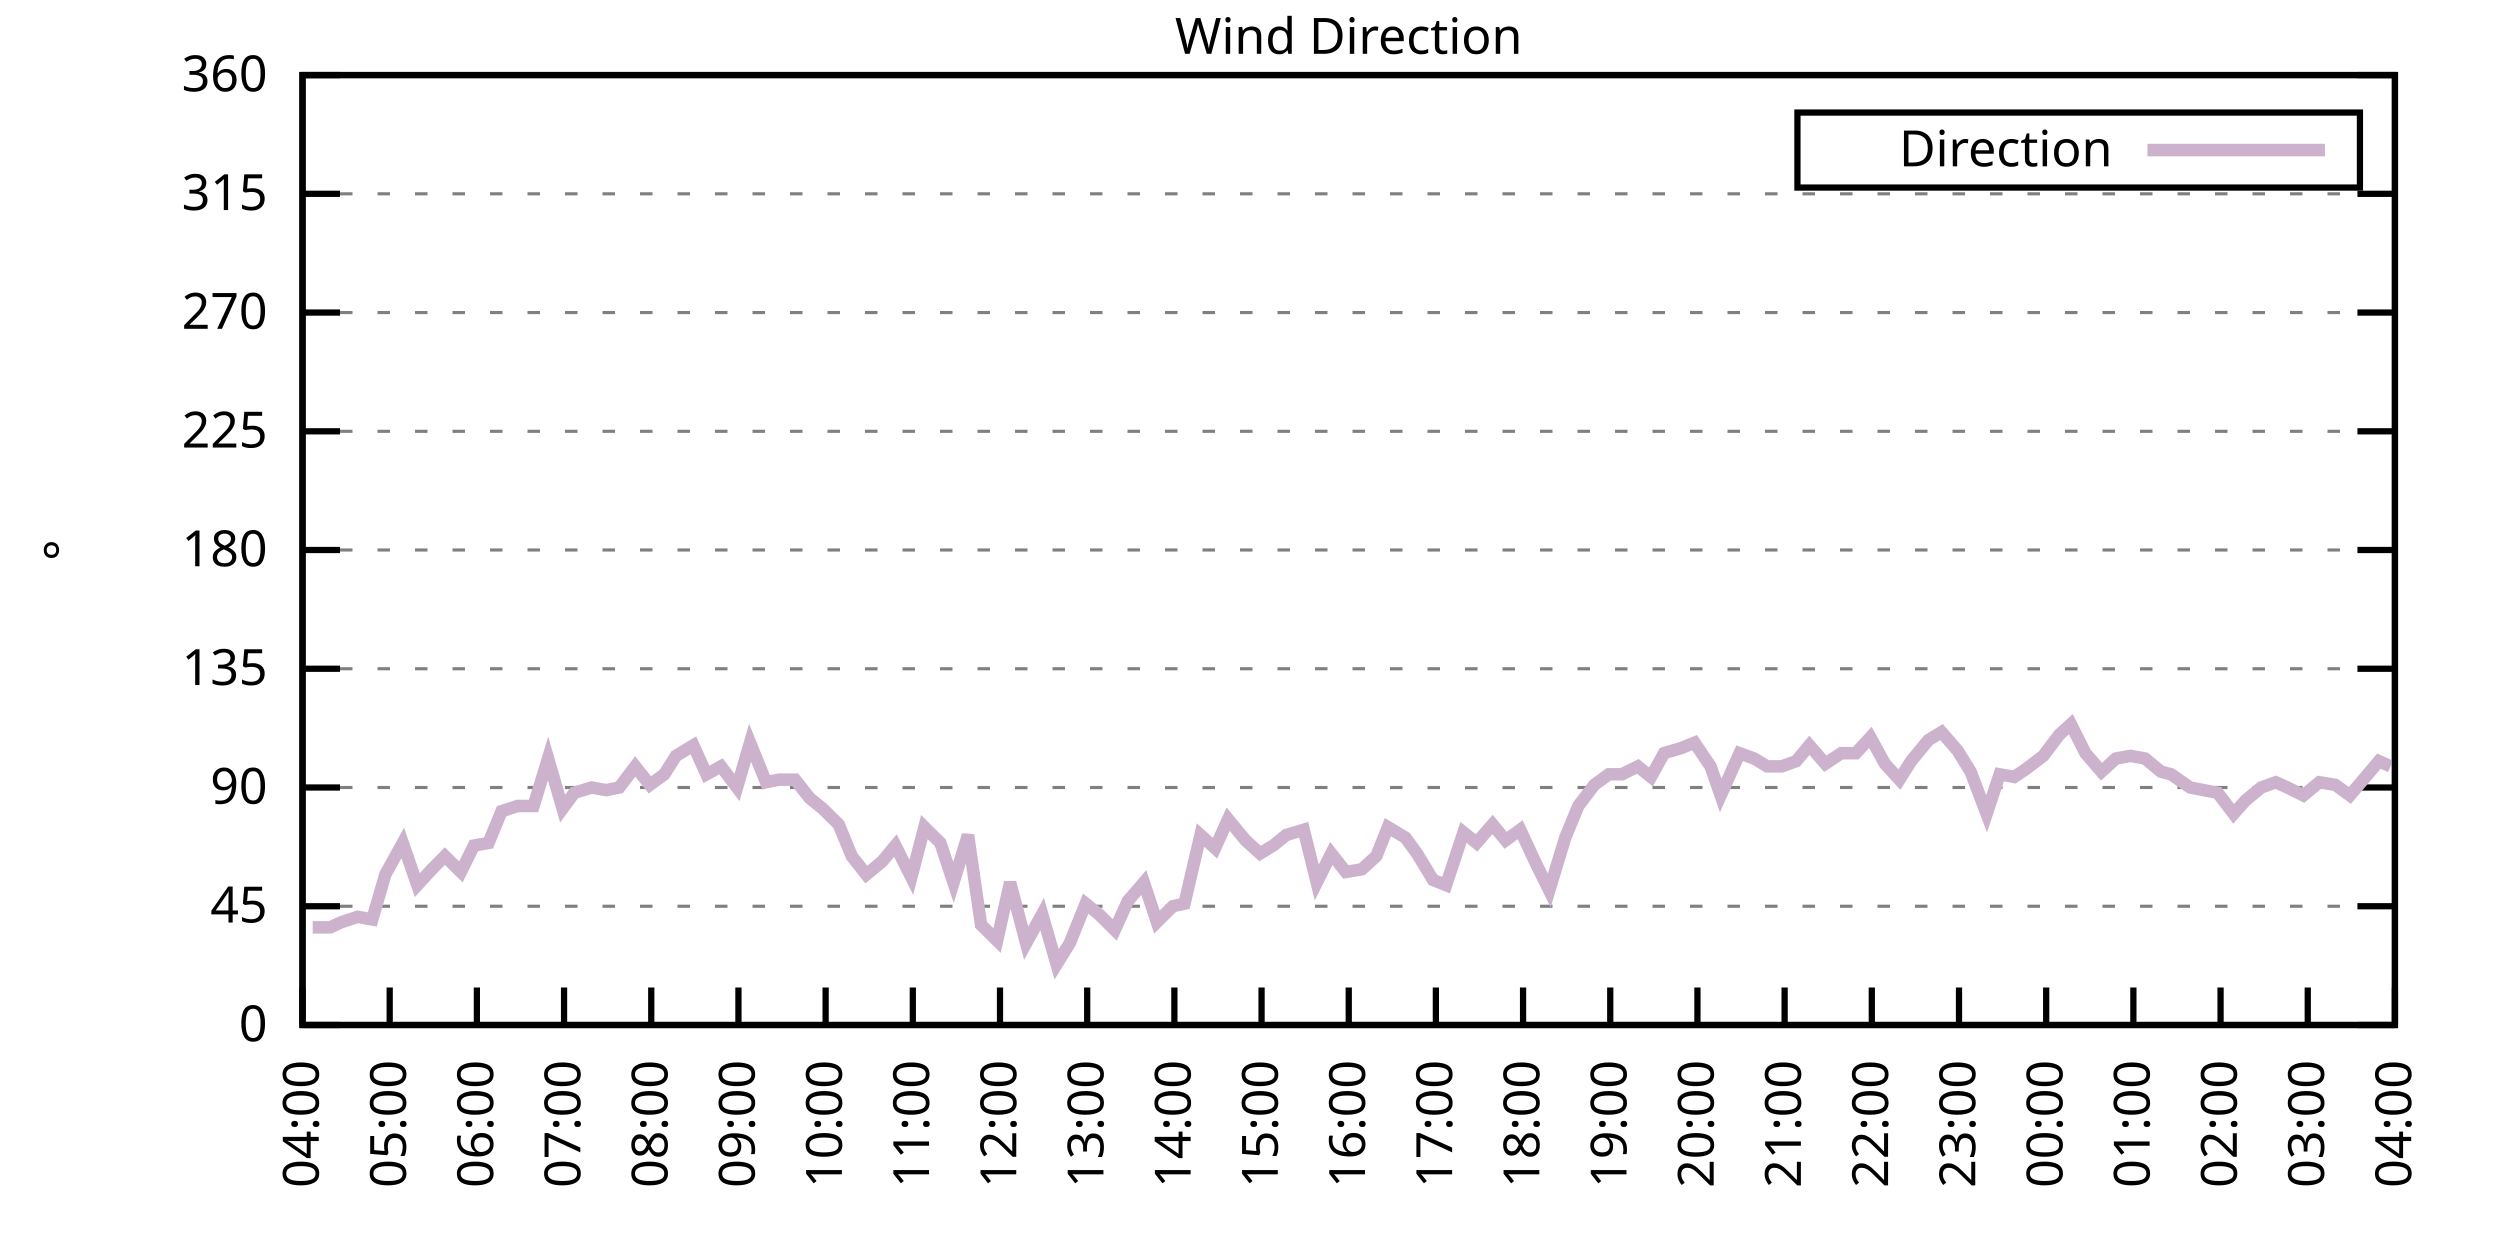
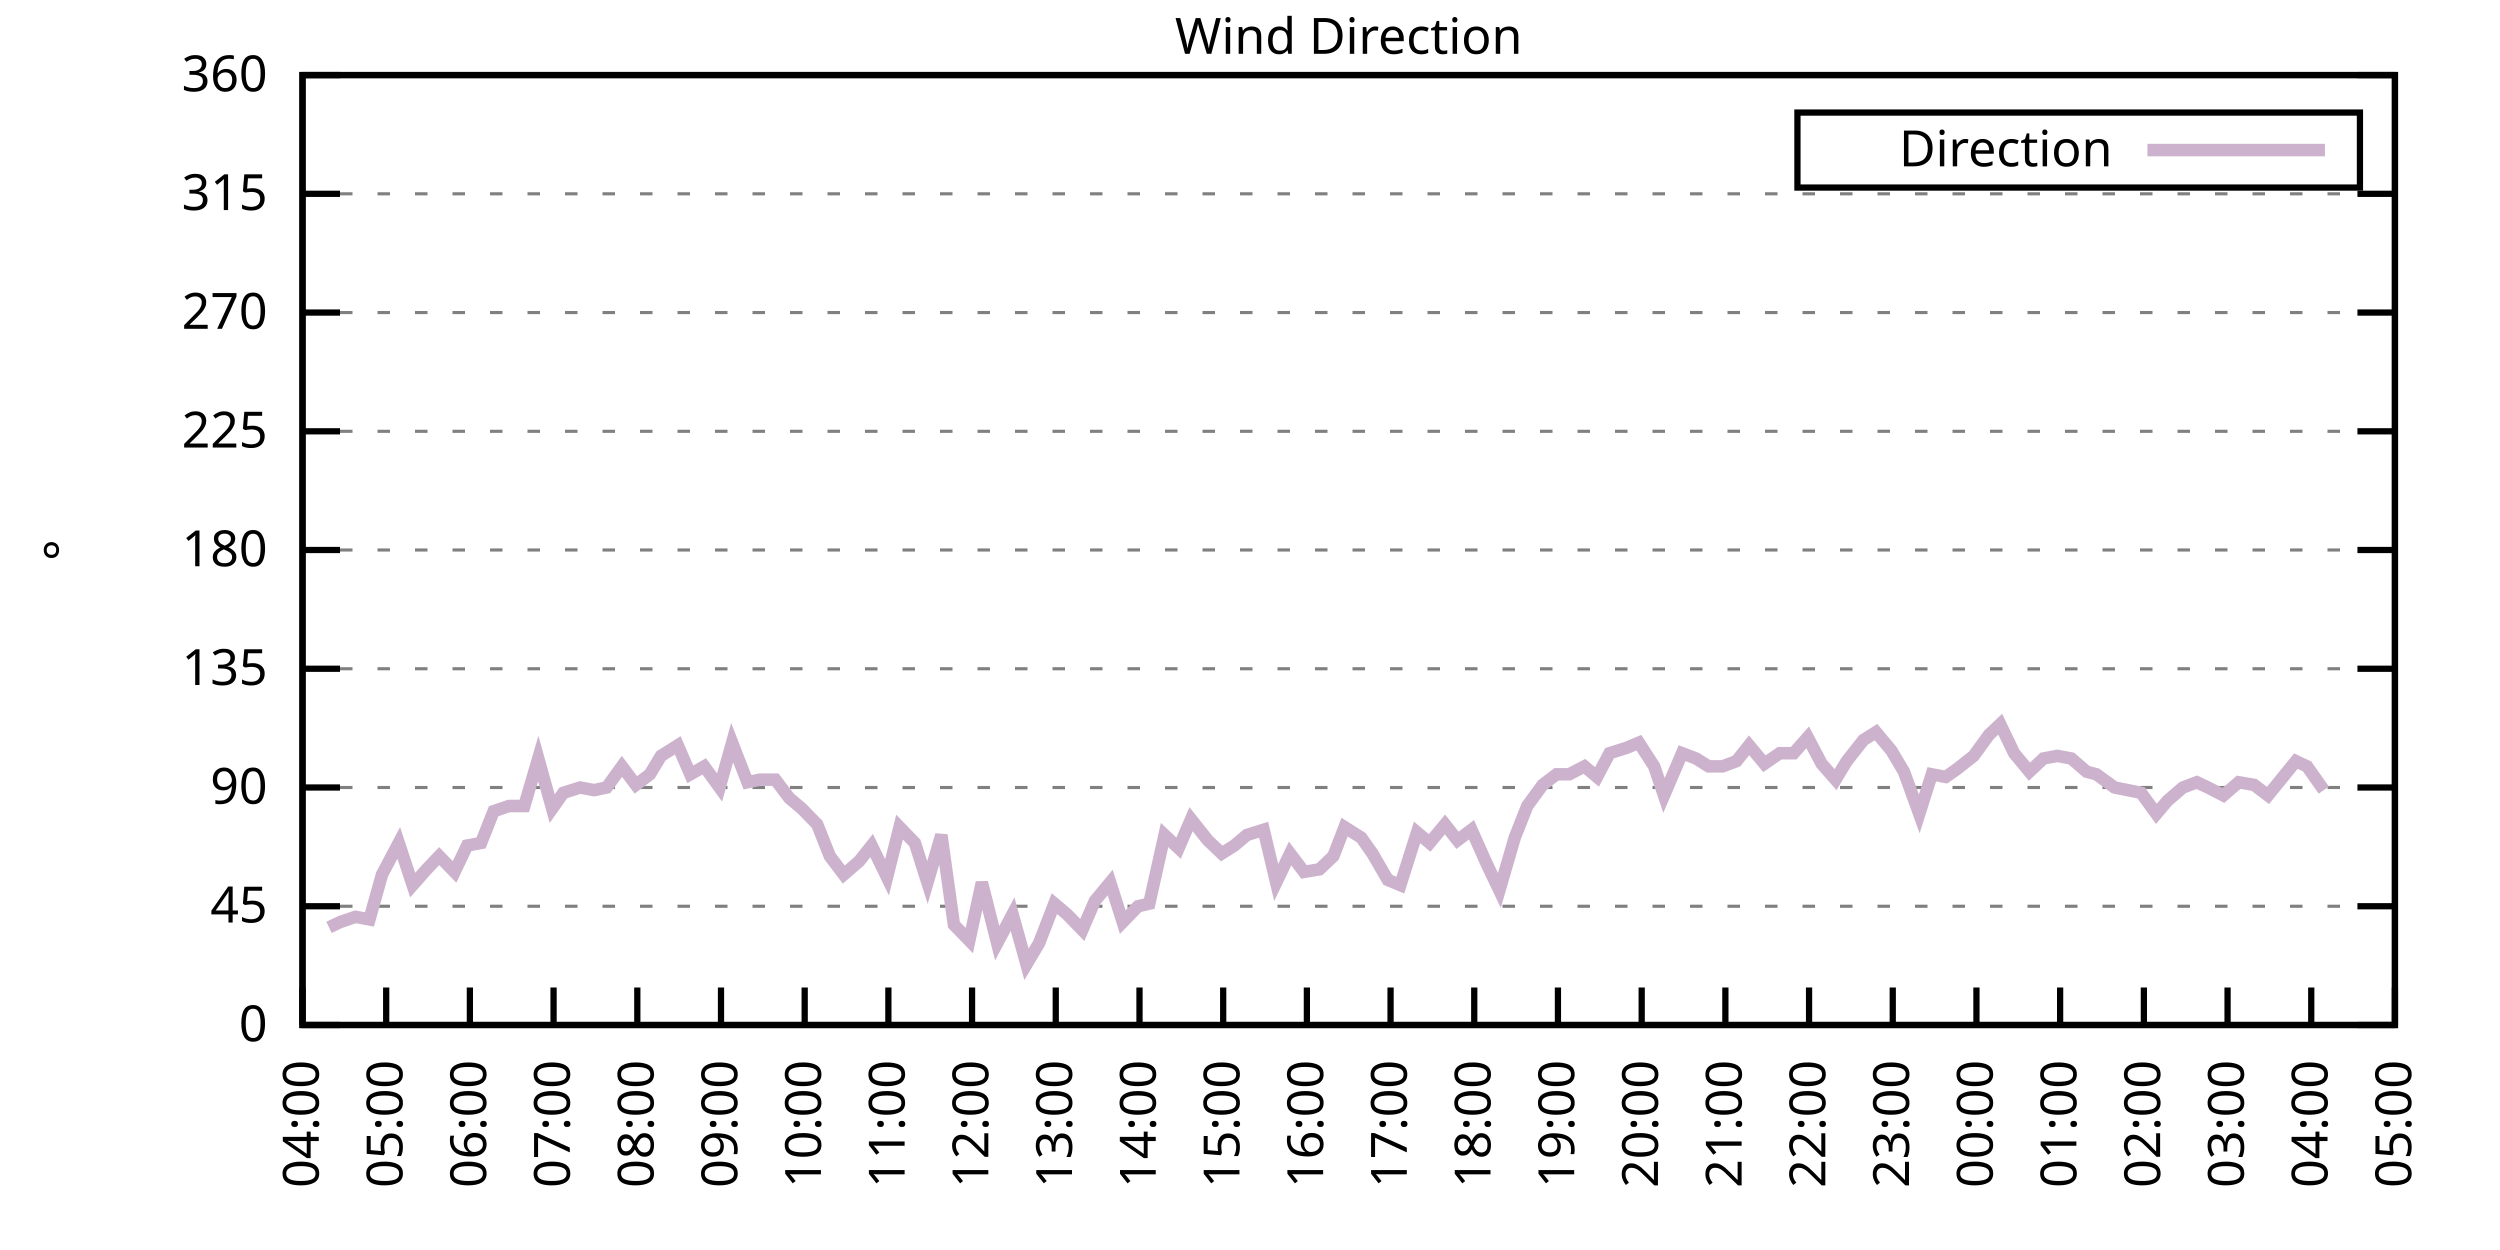
<svg xmlns="http://www.w3.org/2000/svg" xmlns:xlink="http://www.w3.org/1999/xlink" width="400" height="200" viewBox="0 0 400 200">
  <g id="gnuplot_canvas">
    <rect x="0" y="0" width="400" height="200" fill="none" />
    <defs>
      <circle id="gpDot" r="0.5" stroke-width="0.5" stroke="currentColor" />
      <path id="gpPt0" stroke-width="0.333" stroke="currentColor" d="M-1,0 h2 M0,-1 v2" />
      <path id="gpPt1" stroke-width="0.333" stroke="currentColor" d="M-1,-1 L1,1 M1,-1 L-1,1" />
      <path id="gpPt2" stroke-width="0.333" stroke="currentColor" d="M-1,0 L1,0 M0,-1 L0,1 M-1,-1 L1,1 M-1,1 L1,-1" />
      <rect id="gpPt3" stroke-width="0.333" stroke="currentColor" x="-1" y="-1" width="2" height="2" />
      <rect id="gpPt4" stroke-width="0.333" stroke="currentColor" fill="currentColor" x="-1" y="-1" width="2" height="2" />
      <circle id="gpPt5" stroke-width="0.333" stroke="currentColor" cx="0" cy="0" r="1" />
      <use xlink:href="#gpPt5" id="gpPt6" fill="currentColor" stroke="none" />
      <path id="gpPt7" stroke-width="0.333" stroke="currentColor" d="M0,-1.33 L-1.33,0.67 L1.33,0.67 z" />
      <use xlink:href="#gpPt7" id="gpPt8" fill="currentColor" stroke="none" />
      <use xlink:href="#gpPt7" id="gpPt9" stroke="currentColor" transform="rotate(180)" />
      <use xlink:href="#gpPt9" id="gpPt10" fill="currentColor" stroke="none" />
      <use xlink:href="#gpPt3" id="gpPt11" stroke="currentColor" transform="rotate(45)" />
      <use xlink:href="#gpPt11" id="gpPt12" fill="currentColor" stroke="none" />
      <path id="gpPt13" stroke-width="0.333" stroke="currentColor" d="M0,1.330 L1.265,0.411 L0.782,-1.067 L-0.782,-1.076 L-1.265,0.411 z" />
      <use xlink:href="#gpPt13" id="gpPt14" fill="currentColor" stroke="none" />
      <filter id="textbox" filterUnits="objectBoundingBox" x="0" y="0" height="1" width="1">
        <feFlood flood-color="white" flood-opacity="1" result="bgnd" />
        <feComposite in="SourceGraphic" in2="bgnd" operator="atop" />
      </filter>
      <filter id="greybox" filterUnits="objectBoundingBox" x="0" y="0" height="1" width="1">
        <feFlood flood-color="lightgrey" flood-opacity="1" result="grey" />
        <feComposite in="SourceGraphic" in2="grey" operator="atop" />
      </filter>
    </defs>
    <g fill="none" color="white" stroke="currentColor" stroke-width="1.00" stroke-linecap="butt" stroke-linejoin="miter">
</g>
    <g fill="none" color="black" stroke="currentColor" stroke-width="1.00" stroke-linecap="butt" stroke-linejoin="miter">
      <g stroke="none" shape-rendering="crispEdges">
        <polygon fill="rgb(255, 255, 255)" points="48.40,164.00 383.18,164.00 383.18,12.02 48.40,12.02 " />
      </g>
    </g>
    <g fill="none" color="black" stroke="currentColor" stroke-width="1.00" stroke-linecap="butt" stroke-linejoin="miter">
</g>
    <g fill="none" color="black" stroke="black" stroke-width="0.50" stroke-linecap="butt" stroke-linejoin="miter">
</g>
    <g fill="none" color="gray" stroke="currentColor" stroke-width="0.50" stroke-linecap="butt" stroke-linejoin="miter">
      <path stroke="gray" stroke-dasharray="2,4" class="gridline" d="M48.40,164.00 L383.19,164.00  " />
    </g>
    <g fill="none" color="gray" stroke="gray" stroke-width="1.00" stroke-linecap="butt" stroke-linejoin="miter">
</g>
    <g fill="none" color="black" stroke="currentColor" stroke-width="1.00" stroke-linecap="butt" stroke-linejoin="miter">
      <path stroke="black" d="M48.40,164.00 L54.40,164.00 M383.19,164.00 L377.19,164.00  " />
      <g transform="translate(42.80,166.60)" stroke="none" fill="black" font-family="Sans" font-size="8.00" text-anchor="end">
        <text>
          <tspan font-family="Sans"> 0</tspan>
        </text>
      </g>
    </g>
    <g fill="none" color="black" stroke="currentColor" stroke-width="1.00" stroke-linecap="butt" stroke-linejoin="miter">
</g>
    <g fill="none" color="black" stroke="black" stroke-width="0.50" stroke-linecap="butt" stroke-linejoin="miter">
</g>
    <g fill="none" color="gray" stroke="currentColor" stroke-width="0.50" stroke-linecap="butt" stroke-linejoin="miter">
      <path stroke="gray" stroke-dasharray="2,4" class="gridline" d="M48.40,145.00 L383.19,145.00  " />
    </g>
    <g fill="none" color="gray" stroke="gray" stroke-width="1.00" stroke-linecap="butt" stroke-linejoin="miter">
</g>
    <g fill="none" color="black" stroke="currentColor" stroke-width="1.00" stroke-linecap="butt" stroke-linejoin="miter">
      <path stroke="black" d="M48.40,145.00 L54.40,145.00 M383.19,145.00 L377.19,145.00  " />
      <g transform="translate(42.80,147.60)" stroke="none" fill="black" font-family="Sans" font-size="8.00" text-anchor="end">
        <text>
          <tspan font-family="Sans"> 45</tspan>
        </text>
      </g>
    </g>
    <g fill="none" color="black" stroke="currentColor" stroke-width="1.00" stroke-linecap="butt" stroke-linejoin="miter">
</g>
    <g fill="none" color="black" stroke="black" stroke-width="0.50" stroke-linecap="butt" stroke-linejoin="miter">
</g>
    <g fill="none" color="gray" stroke="currentColor" stroke-width="0.50" stroke-linecap="butt" stroke-linejoin="miter">
      <path stroke="gray" stroke-dasharray="2,4" class="gridline" d="M48.40,126.00 L383.19,126.00  " />
    </g>
    <g fill="none" color="gray" stroke="gray" stroke-width="1.00" stroke-linecap="butt" stroke-linejoin="miter">
</g>
    <g fill="none" color="black" stroke="currentColor" stroke-width="1.00" stroke-linecap="butt" stroke-linejoin="miter">
      <path stroke="black" d="M48.40,126.00 L54.40,126.00 M383.19,126.00 L377.19,126.00  " />
      <g transform="translate(42.80,128.60)" stroke="none" fill="black" font-family="Sans" font-size="8.00" text-anchor="end">
        <text>
          <tspan font-family="Sans"> 90</tspan>
        </text>
      </g>
    </g>
    <g fill="none" color="black" stroke="currentColor" stroke-width="1.00" stroke-linecap="butt" stroke-linejoin="miter">
</g>
    <g fill="none" color="black" stroke="black" stroke-width="0.50" stroke-linecap="butt" stroke-linejoin="miter">
</g>
    <g fill="none" color="gray" stroke="currentColor" stroke-width="0.50" stroke-linecap="butt" stroke-linejoin="miter">
      <path stroke="gray" stroke-dasharray="2,4" class="gridline" d="M48.40,107.00 L383.19,107.00  " />
    </g>
    <g fill="none" color="gray" stroke="gray" stroke-width="1.00" stroke-linecap="butt" stroke-linejoin="miter">
</g>
    <g fill="none" color="black" stroke="currentColor" stroke-width="1.00" stroke-linecap="butt" stroke-linejoin="miter">
      <path stroke="black" d="M48.40,107.00 L54.40,107.00 M383.19,107.00 L377.19,107.00  " />
      <g transform="translate(42.80,109.60)" stroke="none" fill="black" font-family="Sans" font-size="8.00" text-anchor="end">
        <text>
          <tspan font-family="Sans"> 135</tspan>
        </text>
      </g>
    </g>
    <g fill="none" color="black" stroke="currentColor" stroke-width="1.00" stroke-linecap="butt" stroke-linejoin="miter">
</g>
    <g fill="none" color="black" stroke="black" stroke-width="0.50" stroke-linecap="butt" stroke-linejoin="miter">
</g>
    <g fill="none" color="gray" stroke="currentColor" stroke-width="0.50" stroke-linecap="butt" stroke-linejoin="miter">
      <path stroke="gray" stroke-dasharray="2,4" class="gridline" d="M48.40,88.00 L383.19,88.00  " />
    </g>
    <g fill="none" color="gray" stroke="gray" stroke-width="1.00" stroke-linecap="butt" stroke-linejoin="miter">
</g>
    <g fill="none" color="black" stroke="currentColor" stroke-width="1.00" stroke-linecap="butt" stroke-linejoin="miter">
      <path stroke="black" d="M48.40,88.00 L54.40,88.00 M383.19,88.00 L377.19,88.00  " />
      <g transform="translate(42.80,90.60)" stroke="none" fill="black" font-family="Sans" font-size="8.00" text-anchor="end">
        <text>
          <tspan font-family="Sans"> 180</tspan>
        </text>
      </g>
    </g>
    <g fill="none" color="black" stroke="currentColor" stroke-width="1.00" stroke-linecap="butt" stroke-linejoin="miter">
</g>
    <g fill="none" color="black" stroke="black" stroke-width="0.50" stroke-linecap="butt" stroke-linejoin="miter">
</g>
    <g fill="none" color="gray" stroke="currentColor" stroke-width="0.50" stroke-linecap="butt" stroke-linejoin="miter">
      <path stroke="gray" stroke-dasharray="2,4" class="gridline" d="M48.40,69.01 L383.19,69.01  " />
    </g>
    <g fill="none" color="gray" stroke="gray" stroke-width="1.00" stroke-linecap="butt" stroke-linejoin="miter">
</g>
    <g fill="none" color="black" stroke="currentColor" stroke-width="1.00" stroke-linecap="butt" stroke-linejoin="miter">
      <path stroke="black" d="M48.40,69.01 L54.40,69.01 M383.19,69.01 L377.19,69.01  " />
      <g transform="translate(42.80,71.61)" stroke="none" fill="black" font-family="Sans" font-size="8.00" text-anchor="end">
        <text>
          <tspan font-family="Sans"> 225</tspan>
        </text>
      </g>
    </g>
    <g fill="none" color="black" stroke="currentColor" stroke-width="1.00" stroke-linecap="butt" stroke-linejoin="miter">
</g>
    <g fill="none" color="black" stroke="black" stroke-width="0.50" stroke-linecap="butt" stroke-linejoin="miter">
</g>
    <g fill="none" color="gray" stroke="currentColor" stroke-width="0.50" stroke-linecap="butt" stroke-linejoin="miter">
      <path stroke="gray" stroke-dasharray="2,4" class="gridline" d="M48.40,50.01 L383.19,50.01  " />
    </g>
    <g fill="none" color="gray" stroke="gray" stroke-width="1.00" stroke-linecap="butt" stroke-linejoin="miter">
</g>
    <g fill="none" color="black" stroke="currentColor" stroke-width="1.00" stroke-linecap="butt" stroke-linejoin="miter">
      <path stroke="black" d="M48.40,50.01 L54.40,50.01 M383.19,50.01 L377.19,50.01  " />
      <g transform="translate(42.80,52.61)" stroke="none" fill="black" font-family="Sans" font-size="8.00" text-anchor="end">
        <text>
          <tspan font-family="Sans"> 270</tspan>
        </text>
      </g>
    </g>
    <g fill="none" color="black" stroke="currentColor" stroke-width="1.00" stroke-linecap="butt" stroke-linejoin="miter">
</g>
    <g fill="none" color="black" stroke="black" stroke-width="0.50" stroke-linecap="butt" stroke-linejoin="miter">
</g>
    <g fill="none" color="gray" stroke="currentColor" stroke-width="0.50" stroke-linecap="butt" stroke-linejoin="miter">
      <path stroke="gray" stroke-dasharray="2,4" class="gridline" d="M48.40,31.01 L383.19,31.01  " />
    </g>
    <g fill="none" color="gray" stroke="gray" stroke-width="1.00" stroke-linecap="butt" stroke-linejoin="miter">
</g>
    <g fill="none" color="black" stroke="currentColor" stroke-width="1.00" stroke-linecap="butt" stroke-linejoin="miter">
      <path stroke="black" d="M48.40,31.01 L54.40,31.01 M383.19,31.01 L377.19,31.01  " />
      <g transform="translate(42.80,33.61)" stroke="none" fill="black" font-family="Sans" font-size="8.00" text-anchor="end">
        <text>
          <tspan font-family="Sans"> 315</tspan>
        </text>
      </g>
    </g>
    <g fill="none" color="black" stroke="currentColor" stroke-width="1.00" stroke-linecap="butt" stroke-linejoin="miter">
</g>
    <g fill="none" color="black" stroke="black" stroke-width="0.50" stroke-linecap="butt" stroke-linejoin="miter">
</g>
    <g fill="none" color="gray" stroke="currentColor" stroke-width="0.50" stroke-linecap="butt" stroke-linejoin="miter">
      <path stroke="gray" stroke-dasharray="2,4" class="gridline" d="M48.40,12.01 L383.19,12.01  " />
    </g>
    <g fill="none" color="gray" stroke="gray" stroke-width="1.00" stroke-linecap="butt" stroke-linejoin="miter">
</g>
    <g fill="none" color="black" stroke="currentColor" stroke-width="1.00" stroke-linecap="butt" stroke-linejoin="miter">
      <path stroke="black" d="M48.40,12.01 L54.40,12.01 M383.19,12.01 L377.19,12.01  " />
      <g transform="translate(42.80,14.61)" stroke="none" fill="black" font-family="Sans" font-size="8.00" text-anchor="end">
        <text>
          <tspan font-family="Sans"> 360</tspan>
        </text>
      </g>
    </g>
    <g fill="none" color="black" stroke="currentColor" stroke-width="1.00" stroke-linecap="butt" stroke-linejoin="miter">
      <path stroke="black" d="M48.40,164.00 L48.40,158.00  " />
      <g transform="translate(51.00,169.60) rotate(270.00)" stroke="none" fill="black" font-family="Sans" font-size="8.00" text-anchor="end">
        <text>
          <tspan font-family="Sans">04:00</tspan>
        </text>
      </g>
    </g>
    <g fill="none" color="black" stroke="currentColor" stroke-width="1.00" stroke-linecap="butt" stroke-linejoin="miter">
-       <path stroke="black" d="M62.35,164.00 L62.35,158.00  " />
-       <g transform="translate(64.95,169.60) rotate(270.00)" stroke="none" fill="black" font-family="Sans" font-size="8.00" text-anchor="end">
+       <path stroke="black" d="M61.79,164.00 L61.79,158.00  " />
+       <g transform="translate(64.39,169.60) rotate(270.00)" stroke="none" fill="black" font-family="Sans" font-size="8.00" text-anchor="end">
        <text>
          <tspan font-family="Sans">05:00</tspan>
        </text>
      </g>
    </g>
    <g fill="none" color="black" stroke="currentColor" stroke-width="1.00" stroke-linecap="butt" stroke-linejoin="miter">
-       <path stroke="black" d="M76.30,164.00 L76.30,158.00  " />
-       <g transform="translate(78.90,169.60) rotate(270.00)" stroke="none" fill="black" font-family="Sans" font-size="8.00" text-anchor="end">
+       <path stroke="black" d="M75.18,164.00 L75.18,158.00  " />
+       <g transform="translate(77.78,169.60) rotate(270.00)" stroke="none" fill="black" font-family="Sans" font-size="8.00" text-anchor="end">
        <text>
          <tspan font-family="Sans">06:00</tspan>
        </text>
      </g>
    </g>
    <g fill="none" color="black" stroke="currentColor" stroke-width="1.00" stroke-linecap="butt" stroke-linejoin="miter">
-       <path stroke="black" d="M90.25,164.00 L90.25,158.00  " />
-       <g transform="translate(92.85,169.60) rotate(270.00)" stroke="none" fill="black" font-family="Sans" font-size="8.00" text-anchor="end">
+       <path stroke="black" d="M88.57,164.00 L88.57,158.00  " />
+       <g transform="translate(91.17,169.60) rotate(270.00)" stroke="none" fill="black" font-family="Sans" font-size="8.00" text-anchor="end">
        <text>
          <tspan font-family="Sans">07:00</tspan>
        </text>
      </g>
    </g>
    <g fill="none" color="black" stroke="currentColor" stroke-width="1.00" stroke-linecap="butt" stroke-linejoin="miter">
-       <path stroke="black" d="M104.20,164.00 L104.20,158.00  " />
-       <g transform="translate(106.80,169.60) rotate(270.00)" stroke="none" fill="black" font-family="Sans" font-size="8.00" text-anchor="end">
+       <path stroke="black" d="M101.97,164.00 L101.97,158.00  " />
+       <g transform="translate(104.57,169.60) rotate(270.00)" stroke="none" fill="black" font-family="Sans" font-size="8.00" text-anchor="end">
        <text>
          <tspan font-family="Sans">08:00</tspan>
        </text>
      </g>
    </g>
    <g fill="none" color="black" stroke="currentColor" stroke-width="1.00" stroke-linecap="butt" stroke-linejoin="miter">
-       <path stroke="black" d="M118.15,164.00 L118.15,158.00  " />
-       <g transform="translate(120.75,169.60) rotate(270.00)" stroke="none" fill="black" font-family="Sans" font-size="8.00" text-anchor="end">
+       <path stroke="black" d="M115.36,164.00 L115.36,158.00  " />
+       <g transform="translate(117.96,169.60) rotate(270.00)" stroke="none" fill="black" font-family="Sans" font-size="8.00" text-anchor="end">
        <text>
          <tspan font-family="Sans">09:00</tspan>
        </text>
      </g>
    </g>
    <g fill="none" color="black" stroke="currentColor" stroke-width="1.00" stroke-linecap="butt" stroke-linejoin="miter">
-       <path stroke="black" d="M132.10,164.00 L132.10,158.00  " />
-       <g transform="translate(134.70,169.60) rotate(270.00)" stroke="none" fill="black" font-family="Sans" font-size="8.00" text-anchor="end">
+       <path stroke="black" d="M128.75,164.00 L128.75,158.00  " />
+       <g transform="translate(131.35,169.60) rotate(270.00)" stroke="none" fill="black" font-family="Sans" font-size="8.00" text-anchor="end">
        <text>
          <tspan font-family="Sans">10:00</tspan>
        </text>
      </g>
    </g>
    <g fill="none" color="black" stroke="currentColor" stroke-width="1.00" stroke-linecap="butt" stroke-linejoin="miter">
-       <path stroke="black" d="M146.05,164.00 L146.05,158.00  " />
-       <g transform="translate(148.65,169.60) rotate(270.00)" stroke="none" fill="black" font-family="Sans" font-size="8.00" text-anchor="end">
+       <path stroke="black" d="M142.14,164.00 L142.14,158.00  " />
+       <g transform="translate(144.74,169.60) rotate(270.00)" stroke="none" fill="black" font-family="Sans" font-size="8.00" text-anchor="end">
        <text>
          <tspan font-family="Sans">11:00</tspan>
        </text>
      </g>
    </g>
    <g fill="none" color="black" stroke="currentColor" stroke-width="1.00" stroke-linecap="butt" stroke-linejoin="miter">
-       <path stroke="black" d="M160.00,164.00 L160.00,158.00  " />
-       <g transform="translate(162.60,169.60) rotate(270.00)" stroke="none" fill="black" font-family="Sans" font-size="8.00" text-anchor="end">
+       <path stroke="black" d="M155.53,164.00 L155.53,158.00  " />
+       <g transform="translate(158.13,169.60) rotate(270.00)" stroke="none" fill="black" font-family="Sans" font-size="8.00" text-anchor="end">
        <text>
          <tspan font-family="Sans">12:00</tspan>
        </text>
      </g>
    </g>
    <g fill="none" color="black" stroke="currentColor" stroke-width="1.00" stroke-linecap="butt" stroke-linejoin="miter">
-       <path stroke="black" d="M173.95,164.00 L173.95,158.00  " />
-       <g transform="translate(176.55,169.60) rotate(270.00)" stroke="none" fill="black" font-family="Sans" font-size="8.00" text-anchor="end">
+       <path stroke="black" d="M168.92,164.00 L168.92,158.00  " />
+       <g transform="translate(171.52,169.60) rotate(270.00)" stroke="none" fill="black" font-family="Sans" font-size="8.00" text-anchor="end">
        <text>
          <tspan font-family="Sans">13:00</tspan>
        </text>
      </g>
    </g>
    <g fill="none" color="black" stroke="currentColor" stroke-width="1.00" stroke-linecap="butt" stroke-linejoin="miter">
-       <path stroke="black" d="M187.90,164.00 L187.90,158.00  " />
-       <g transform="translate(190.50,169.60) rotate(270.00)" stroke="none" fill="black" font-family="Sans" font-size="8.00" text-anchor="end">
+       <path stroke="black" d="M182.32,164.00 L182.32,158.00  " />
+       <g transform="translate(184.92,169.60) rotate(270.00)" stroke="none" fill="black" font-family="Sans" font-size="8.00" text-anchor="end">
        <text>
          <tspan font-family="Sans">14:00</tspan>
        </text>
      </g>
    </g>
    <g fill="none" color="black" stroke="currentColor" stroke-width="1.00" stroke-linecap="butt" stroke-linejoin="miter">
-       <path stroke="black" d="M201.85,164.00 L201.85,158.00  " />
-       <g transform="translate(204.45,169.60) rotate(270.00)" stroke="none" fill="black" font-family="Sans" font-size="8.00" text-anchor="end">
+       <path stroke="black" d="M195.71,164.00 L195.71,158.00  " />
+       <g transform="translate(198.31,169.60) rotate(270.00)" stroke="none" fill="black" font-family="Sans" font-size="8.00" text-anchor="end">
        <text>
          <tspan font-family="Sans">15:00</tspan>
        </text>
      </g>
    </g>
    <g fill="none" color="black" stroke="currentColor" stroke-width="1.00" stroke-linecap="butt" stroke-linejoin="miter">
-       <path stroke="black" d="M215.80,164.00 L215.80,158.00  " />
-       <g transform="translate(218.40,169.60) rotate(270.00)" stroke="none" fill="black" font-family="Sans" font-size="8.00" text-anchor="end">
+       <path stroke="black" d="M209.10,164.00 L209.10,158.00  " />
+       <g transform="translate(211.70,169.60) rotate(270.00)" stroke="none" fill="black" font-family="Sans" font-size="8.00" text-anchor="end">
        <text>
          <tspan font-family="Sans">16:00</tspan>
        </text>
      </g>
    </g>
    <g fill="none" color="black" stroke="currentColor" stroke-width="1.00" stroke-linecap="butt" stroke-linejoin="miter">
-       <path stroke="black" d="M229.74,164.00 L229.74,158.00  " />
-       <g transform="translate(232.34,169.60) rotate(270.00)" stroke="none" fill="black" font-family="Sans" font-size="8.00" text-anchor="end">
+       <path stroke="black" d="M222.49,164.00 L222.49,158.00  " />
+       <g transform="translate(225.09,169.60) rotate(270.00)" stroke="none" fill="black" font-family="Sans" font-size="8.00" text-anchor="end">
        <text>
          <tspan font-family="Sans">17:00</tspan>
        </text>
      </g>
    </g>
    <g fill="none" color="black" stroke="currentColor" stroke-width="1.00" stroke-linecap="butt" stroke-linejoin="miter">
-       <path stroke="black" d="M243.69,164.00 L243.69,158.00  " />
-       <g transform="translate(246.29,169.60) rotate(270.00)" stroke="none" fill="black" font-family="Sans" font-size="8.00" text-anchor="end">
+       <path stroke="black" d="M235.88,164.00 L235.88,158.00  " />
+       <g transform="translate(238.48,169.60) rotate(270.00)" stroke="none" fill="black" font-family="Sans" font-size="8.00" text-anchor="end">
        <text>
          <tspan font-family="Sans">18:00</tspan>
        </text>
      </g>
    </g>
    <g fill="none" color="black" stroke="currentColor" stroke-width="1.00" stroke-linecap="butt" stroke-linejoin="miter">
-       <path stroke="black" d="M257.64,164.00 L257.64,158.00  " />
-       <g transform="translate(260.24,169.60) rotate(270.00)" stroke="none" fill="black" font-family="Sans" font-size="8.00" text-anchor="end">
+       <path stroke="black" d="M249.27,164.00 L249.27,158.00  " />
+       <g transform="translate(251.87,169.60) rotate(270.00)" stroke="none" fill="black" font-family="Sans" font-size="8.00" text-anchor="end">
        <text>
          <tspan font-family="Sans">19:00</tspan>
        </text>
      </g>
    </g>
    <g fill="none" color="black" stroke="currentColor" stroke-width="1.00" stroke-linecap="butt" stroke-linejoin="miter">
-       <path stroke="black" d="M271.59,164.00 L271.59,158.00  " />
-       <g transform="translate(274.19,169.60) rotate(270.00)" stroke="none" fill="black" font-family="Sans" font-size="8.00" text-anchor="end">
+       <path stroke="black" d="M262.67,164.00 L262.67,158.00  " />
+       <g transform="translate(265.27,169.60) rotate(270.00)" stroke="none" fill="black" font-family="Sans" font-size="8.00" text-anchor="end">
        <text>
          <tspan font-family="Sans">20:00</tspan>
        </text>
      </g>
    </g>
    <g fill="none" color="black" stroke="currentColor" stroke-width="1.00" stroke-linecap="butt" stroke-linejoin="miter">
-       <path stroke="black" d="M285.54,164.00 L285.54,158.00  " />
-       <g transform="translate(288.14,169.60) rotate(270.00)" stroke="none" fill="black" font-family="Sans" font-size="8.00" text-anchor="end">
+       <path stroke="black" d="M276.06,164.00 L276.06,158.00  " />
+       <g transform="translate(278.66,169.60) rotate(270.00)" stroke="none" fill="black" font-family="Sans" font-size="8.00" text-anchor="end">
        <text>
          <tspan font-family="Sans">21:00</tspan>
        </text>
      </g>
    </g>
    <g fill="none" color="black" stroke="currentColor" stroke-width="1.00" stroke-linecap="butt" stroke-linejoin="miter">
-       <path stroke="black" d="M299.49,164.00 L299.49,158.00  " />
-       <g transform="translate(302.09,169.60) rotate(270.00)" stroke="none" fill="black" font-family="Sans" font-size="8.00" text-anchor="end">
+       <path stroke="black" d="M289.45,164.00 L289.45,158.00  " />
+       <g transform="translate(292.05,169.60) rotate(270.00)" stroke="none" fill="black" font-family="Sans" font-size="8.00" text-anchor="end">
        <text>
          <tspan font-family="Sans">22:00</tspan>
        </text>
      </g>
    </g>
    <g fill="none" color="black" stroke="currentColor" stroke-width="1.00" stroke-linecap="butt" stroke-linejoin="miter">
-       <path stroke="black" d="M313.44,164.00 L313.44,158.00  " />
-       <g transform="translate(316.04,169.60) rotate(270.00)" stroke="none" fill="black" font-family="Sans" font-size="8.00" text-anchor="end">
+       <path stroke="black" d="M302.84,164.00 L302.84,158.00  " />
+       <g transform="translate(305.44,169.60) rotate(270.00)" stroke="none" fill="black" font-family="Sans" font-size="8.00" text-anchor="end">
        <text>
          <tspan font-family="Sans">23:00</tspan>
        </text>
      </g>
    </g>
    <g fill="none" color="black" stroke="currentColor" stroke-width="1.00" stroke-linecap="butt" stroke-linejoin="miter">
-       <path stroke="black" d="M327.39,164.00 L327.39,158.00  " />
-       <g transform="translate(329.99,169.60) rotate(270.00)" stroke="none" fill="black" font-family="Sans" font-size="8.00" text-anchor="end">
+       <path stroke="black" d="M316.23,164.00 L316.23,158.00  " />
+       <g transform="translate(318.83,169.60) rotate(270.00)" stroke="none" fill="black" font-family="Sans" font-size="8.00" text-anchor="end">
        <text>
          <tspan font-family="Sans">00:00</tspan>
        </text>
      </g>
    </g>
    <g fill="none" color="black" stroke="currentColor" stroke-width="1.00" stroke-linecap="butt" stroke-linejoin="miter">
-       <path stroke="black" d="M341.34,164.00 L341.34,158.00  " />
-       <g transform="translate(343.94,169.60) rotate(270.00)" stroke="none" fill="black" font-family="Sans" font-size="8.00" text-anchor="end">
+       <path stroke="black" d="M329.62,164.00 L329.62,158.00  " />
+       <g transform="translate(332.22,169.60) rotate(270.00)" stroke="none" fill="black" font-family="Sans" font-size="8.00" text-anchor="end">
        <text>
          <tspan font-family="Sans">01:00</tspan>
        </text>
      </g>
    </g>
    <g fill="none" color="black" stroke="currentColor" stroke-width="1.00" stroke-linecap="butt" stroke-linejoin="miter">
-       <path stroke="black" d="M355.29,164.00 L355.29,158.00  " />
-       <g transform="translate(357.89,169.60) rotate(270.00)" stroke="none" fill="black" font-family="Sans" font-size="8.00" text-anchor="end">
+       <path stroke="black" d="M343.02,164.00 L343.02,158.00  " />
+       <g transform="translate(345.62,169.60) rotate(270.00)" stroke="none" fill="black" font-family="Sans" font-size="8.00" text-anchor="end">
        <text>
          <tspan font-family="Sans">02:00</tspan>
        </text>
      </g>
    </g>
    <g fill="none" color="black" stroke="currentColor" stroke-width="1.00" stroke-linecap="butt" stroke-linejoin="miter">
-       <path stroke="black" d="M369.24,164.00 L369.24,158.00  " />
-       <g transform="translate(371.84,169.60) rotate(270.00)" stroke="none" fill="black" font-family="Sans" font-size="8.00" text-anchor="end">
+       <path stroke="black" d="M356.41,164.00 L356.41,158.00  " />
+       <g transform="translate(359.01,169.60) rotate(270.00)" stroke="none" fill="black" font-family="Sans" font-size="8.00" text-anchor="end">
        <text>
          <tspan font-family="Sans">03:00</tspan>
+         </text>
+       </g>
+     </g>
+     <g fill="none" color="black" stroke="currentColor" stroke-width="1.00" stroke-linecap="butt" stroke-linejoin="miter">
+       <path stroke="black" d="M369.80,164.00 L369.80,158.00  " />
+       <g transform="translate(372.40,169.60) rotate(270.00)" stroke="none" fill="black" font-family="Sans" font-size="8.00" text-anchor="end">
+         <text>
+           <tspan font-family="Sans">04:00</tspan>
        </text>
      </g>
    </g>
    <g fill="none" color="black" stroke="currentColor" stroke-width="1.00" stroke-linecap="butt" stroke-linejoin="miter">
      <path stroke="black" d="M383.19,164.00 L383.19,158.00  " />
      <g transform="translate(385.79,169.60) rotate(270.00)" stroke="none" fill="black" font-family="Sans" font-size="8.00" text-anchor="end">
        <text>
-           <tspan font-family="Sans">04:00</tspan>
+           <tspan font-family="Sans">05:00</tspan>
        </text>
      </g>
    </g>
    <g fill="none" color="black" stroke="currentColor" stroke-width="1.00" stroke-linecap="butt" stroke-linejoin="miter">
</g>
    <g fill="none" color="black" stroke="currentColor" stroke-width="1.00" stroke-linecap="butt" stroke-linejoin="miter">
      <path stroke="black" d="M48.40,12.01 L48.40,164.00 L383.19,164.00 L383.19,12.01 L48.40,12.01 Z  " />
    </g>
    <g fill="none" color="black" stroke="currentColor" stroke-width="1.00" stroke-linecap="butt" stroke-linejoin="miter">
</g>
    <g fill="none" color="black" stroke="currentColor" stroke-width="1.00" stroke-linecap="butt" stroke-linejoin="miter">
      <path stroke="black" d="M287.59,30.01 L287.59,18.01 L377.59,18.01 L377.59,30.01 L287.59,30.01 Z  " />
    </g>
    <g id="Wind_direction_plot_1">
      <g fill="none" color="white" stroke="black" stroke-width="2.00" stroke-linecap="butt" stroke-linejoin="miter">
</g>
      <g fill="none" color="black" stroke="currentColor" stroke-width="2.00" stroke-linecap="butt" stroke-linejoin="miter">
        <g transform="translate(337.99,26.61)" stroke="none" fill="black" font-family="Sans" font-size="8.00" text-anchor="end">
          <text>
            <tspan font-family="Sans">Direction</tspan>
          </text>
        </g>
      </g>
      <g fill="none" color="black" stroke="currentColor" stroke-width="2.00" stroke-linecap="butt" stroke-linejoin="miter">
-         <path stroke="rgb(204, 178, 204)" d="M343.59,24.01 L371.99,24.01 M50.03,148.38 L52.82,148.38 L54.68,147.53 L57.23,146.69 L59.56,147.11 L61.65,139.93   L64.44,134.87 L66.77,141.62 L69.09,139.09 L71.18,136.98 L73.74,139.51 L75.83,135.29 L78.16,134.87 L80.25,129.80   L82.81,128.96 L85.37,128.96 L87.69,121.36 L90.02,129.38 L91.88,126.85 L94.67,126.00 L96.99,126.42 L99.08,126.00   L101.64,122.62 L103.97,125.58 L106.29,123.89 L108.15,120.94 L110.94,119.25 L113.03,123.89 L115.36,122.62 L117.92,126.00   L120.01,118.83 L122.57,125.16 L124.66,124.74 L127.22,124.74 L129.54,127.69 L131.63,129.38 L134.19,131.91 L136.28,136.98   L138.61,139.93 L141.16,137.82 L143.26,135.29 L145.81,140.36 L147.91,132.34 L150.46,134.87 L152.56,141.20 L154.88,133.60   L156.97,147.96 L159.53,150.49 L161.62,141.20 L164.18,150.91 L166.74,146.27 L169.06,154.29 L171.16,150.91 L173.71,144.58   L175.81,146.27 L178.36,148.80 L180.46,144.16 L183.01,141.20 L185.11,147.53 L187.66,145.00 L189.52,144.58 L192.08,133.60   L194.41,135.71 L196.50,131.07 L199.29,134.45 L201.61,136.56 L203.71,135.29 L205.80,133.60 L208.59,132.76 L210.68,141.20   L213.01,136.56 L215.33,139.51 L217.89,139.09 L220.21,136.98 L222.07,132.34 L224.86,134.02 L226.72,136.56 L229.28,140.78   L231.37,141.62 L234.16,133.18 L236.25,134.87 L238.81,131.91 L240.90,134.45 L243.23,132.76 L245.79,138.25 L247.88,142.47   L250.44,134.02 L252.53,128.96 L255.09,125.58 L257.41,123.89 L259.50,123.89 L262.06,122.62 L264.15,124.31 L266.25,120.51   L269.04,119.67 L271.13,118.83 L273.69,122.62 L275.31,127.27 L278.34,120.51 L280.66,121.36 L282.75,122.62 L285.08,122.62   L287.40,121.78 L289.50,119.25 L292.05,122.20 L294.61,120.51 L296.94,120.51 L299.26,117.98 L301.58,122.20 L303.91,124.74   L305.77,121.78 L308.56,118.40 L310.65,117.14 L313.21,120.09 L315.30,123.47 L317.86,130.22 L319.95,123.89 L322.28,124.31   L324.14,123.05 L326.93,120.94 L329.48,117.56 L331.34,115.87 L333.67,120.51 L336.23,123.47 L338.55,121.36 L340.88,120.94   L343.20,121.36 L345.76,123.47 L347.39,123.89 L350.41,126.00 L354.83,126.85 L357.38,130.22 L359.24,128.11 L361.80,126.00   L364.13,125.16 L365.99,126.00 L368.54,127.27 L371.10,125.16 L373.66,125.58 L375.98,127.27 L380.63,121.78 L382.49,122.62    " />
+         <path stroke="rgb(204, 178, 204)" d="M343.59,24.01 L371.99,24.01 M52.64,148.38 L54.43,147.53 L56.88,146.69 L59.11,147.11 L61.12,139.93 L63.80,134.87   L66.03,141.62 L68.26,139.09 L70.27,136.98 L72.73,139.51 L74.74,135.29 L76.97,134.87 L78.98,129.80 L81.43,128.96   L83.89,128.96 L86.12,121.36 L88.35,129.38 L90.14,126.85 L92.82,126.00 L95.05,126.42 L97.06,126.00 L99.51,122.62   L101.74,125.58 L103.98,123.89 L105.76,120.94 L108.44,119.25 L110.45,123.89 L112.68,122.62 L115.13,126.00 L117.14,118.83   L119.60,125.16 L121.61,124.74 L124.06,124.74 L126.29,127.69 L128.30,129.38 L130.76,131.91 L132.77,136.98 L135.00,139.93   L137.45,137.82 L139.46,135.29 L141.92,140.36 L143.93,132.34 L146.38,134.87 L148.39,141.20 L150.62,133.60 L152.63,147.96   L155.09,150.49 L157.10,141.20 L159.55,150.91 L162.01,146.27 L164.24,154.29 L166.25,150.91 L168.70,144.58 L170.71,146.27   L173.17,148.80 L175.17,144.16 L177.63,141.20 L179.64,147.53 L182.09,145.00 L183.88,144.58 L186.33,133.60 L188.57,135.71   L190.57,131.07 L193.25,134.45 L195.48,136.56 L197.49,135.29 L199.50,133.60 L202.18,132.76 L204.19,141.20 L206.42,136.56   L208.65,139.51 L211.11,139.09 L213.34,136.98 L215.13,132.34 L217.80,134.02 L219.59,136.56 L222.04,140.78 L224.05,141.62   L226.73,133.18 L228.74,134.87 L231.20,131.91 L233.20,134.45 L235.44,132.76 L237.89,138.25 L239.90,142.47 L242.36,134.02   L244.36,128.96 L246.82,125.58 L249.05,123.89 L251.06,123.89 L253.51,122.62 L255.52,124.31 L257.53,120.51 L260.21,119.67   L262.22,118.83 L264.67,122.62 L266.24,127.27 L269.14,120.51 L271.37,121.36 L273.38,122.62 L275.61,122.62 L277.84,121.78   L279.85,119.25 L282.31,122.20 L284.76,120.51 L286.99,120.51 L289.23,117.98 L291.46,122.20 L293.69,124.74 L295.48,121.78   L298.15,118.40 L300.16,117.14 L302.62,120.09 L304.63,123.47 L307.08,130.22 L309.09,123.89 L311.32,124.31 L313.11,123.05   L315.79,120.94 L318.24,117.56 L320.03,115.87 L322.26,120.51 L324.71,123.47 L326.95,121.36 L329.18,120.94 L331.41,121.36   L333.86,123.47 L335.43,123.89 L338.33,126.00 L342.57,126.85 L345.02,130.22 L346.81,128.11 L349.26,126.00 L351.50,125.16   L353.28,126.00 L355.74,127.27 L358.19,125.16 L360.65,125.58 L362.88,127.27 L367.34,121.78 L369.13,122.62 L371.81,126.42    " />
      </g>
    </g>
    <g fill="none" color="black" stroke="currentColor" stroke-width="2.00" stroke-linecap="butt" stroke-linejoin="miter">
</g>
    <g fill="none" color="black" stroke="black" stroke-width="1.00" stroke-linecap="butt" stroke-linejoin="miter">
</g>
    <g fill="none" color="black" stroke="currentColor" stroke-width="1.00" stroke-linecap="butt" stroke-linejoin="miter">
      <path stroke="black" d="M48.40,12.01 L48.40,164.00 L383.19,164.00 L383.19,12.01 L48.40,12.01 Z  " />
      <g transform="translate(12.80,88.01) rotate(270.00)" stroke="none" fill="black" font-family="Sans" font-size="8.00" text-anchor="middle">
        <text>
          <tspan font-family="Sans">°</tspan>
        </text>
      </g>
    </g>
    <g fill="none" color="black" stroke="currentColor" stroke-width="1.00" stroke-linecap="butt" stroke-linejoin="miter">
</g>
    <g fill="none" color="black" stroke="currentColor" stroke-width="1.00" stroke-linecap="butt" stroke-linejoin="miter">
      <g transform="translate(215.79,8.61)" stroke="none" fill="black" font-family="Sans" font-size="8.00" text-anchor="middle">
        <text>
          <tspan font-family="Sans">Wind Direction</tspan>
        </text>
      </g>
    </g>
    <g fill="none" color="black" stroke="currentColor" stroke-width="1.00" stroke-linecap="butt" stroke-linejoin="miter">
</g>
  </g>
</svg>
